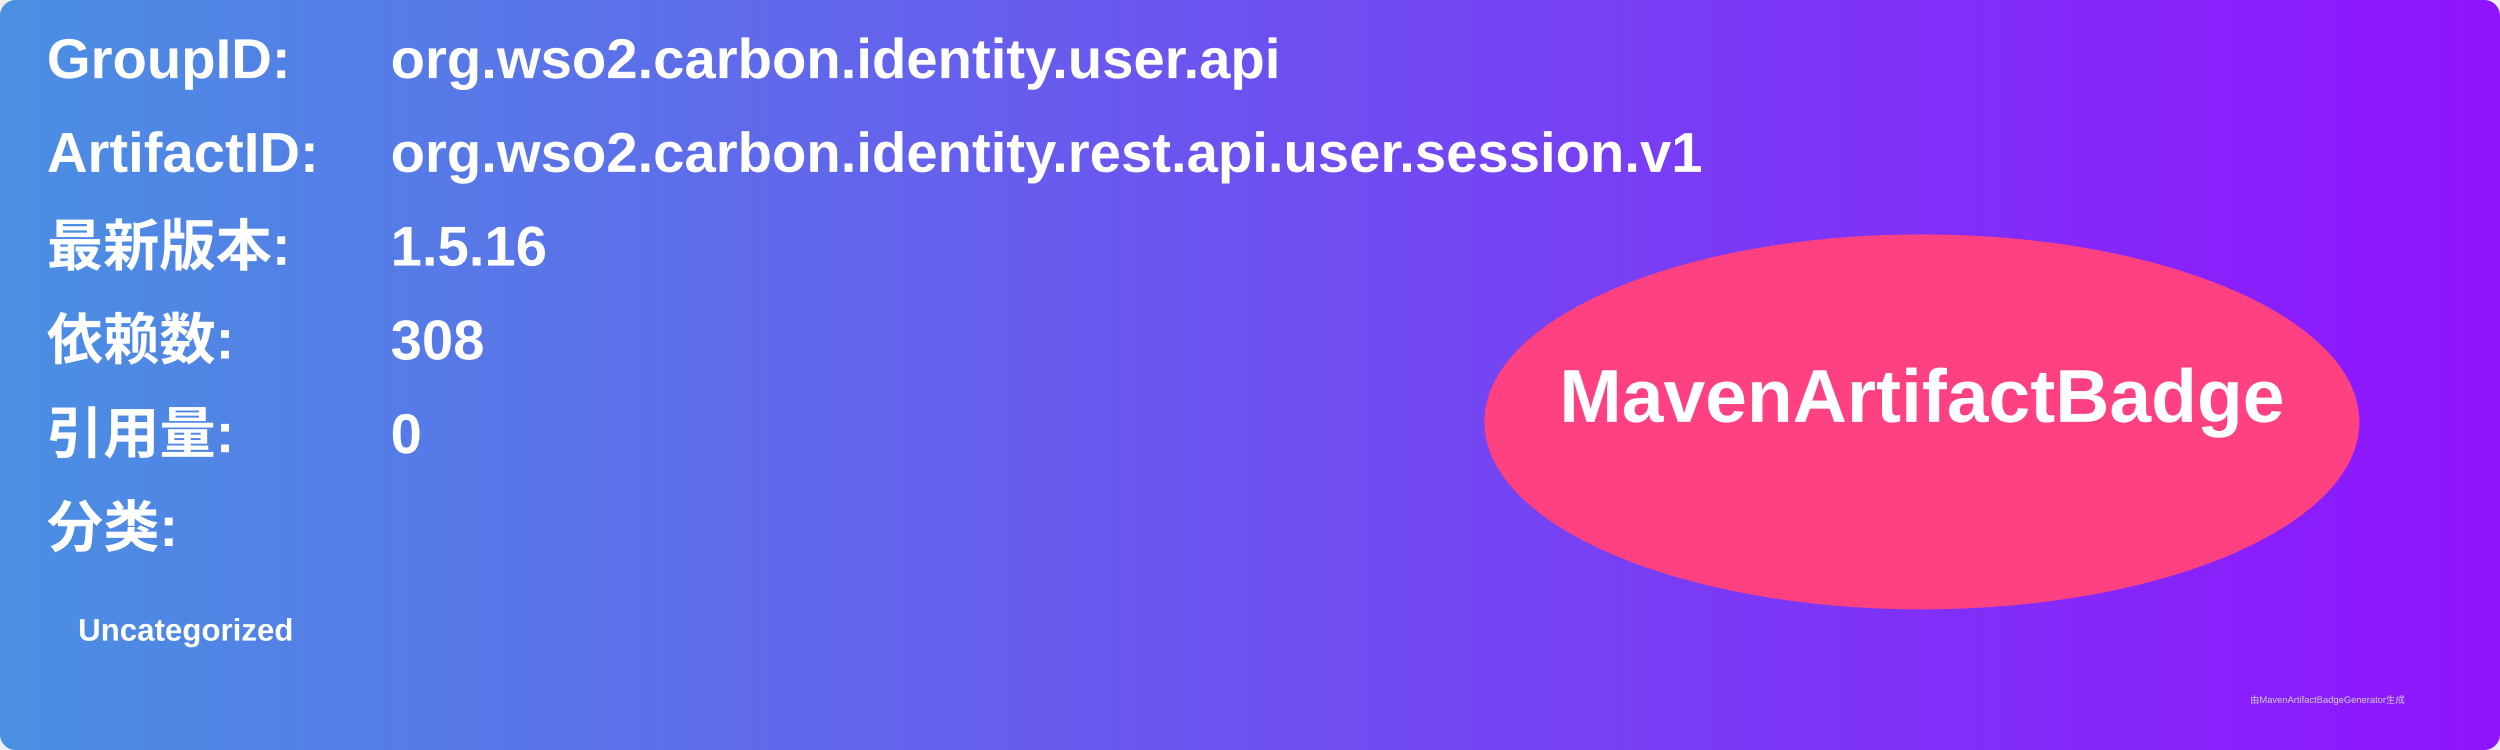
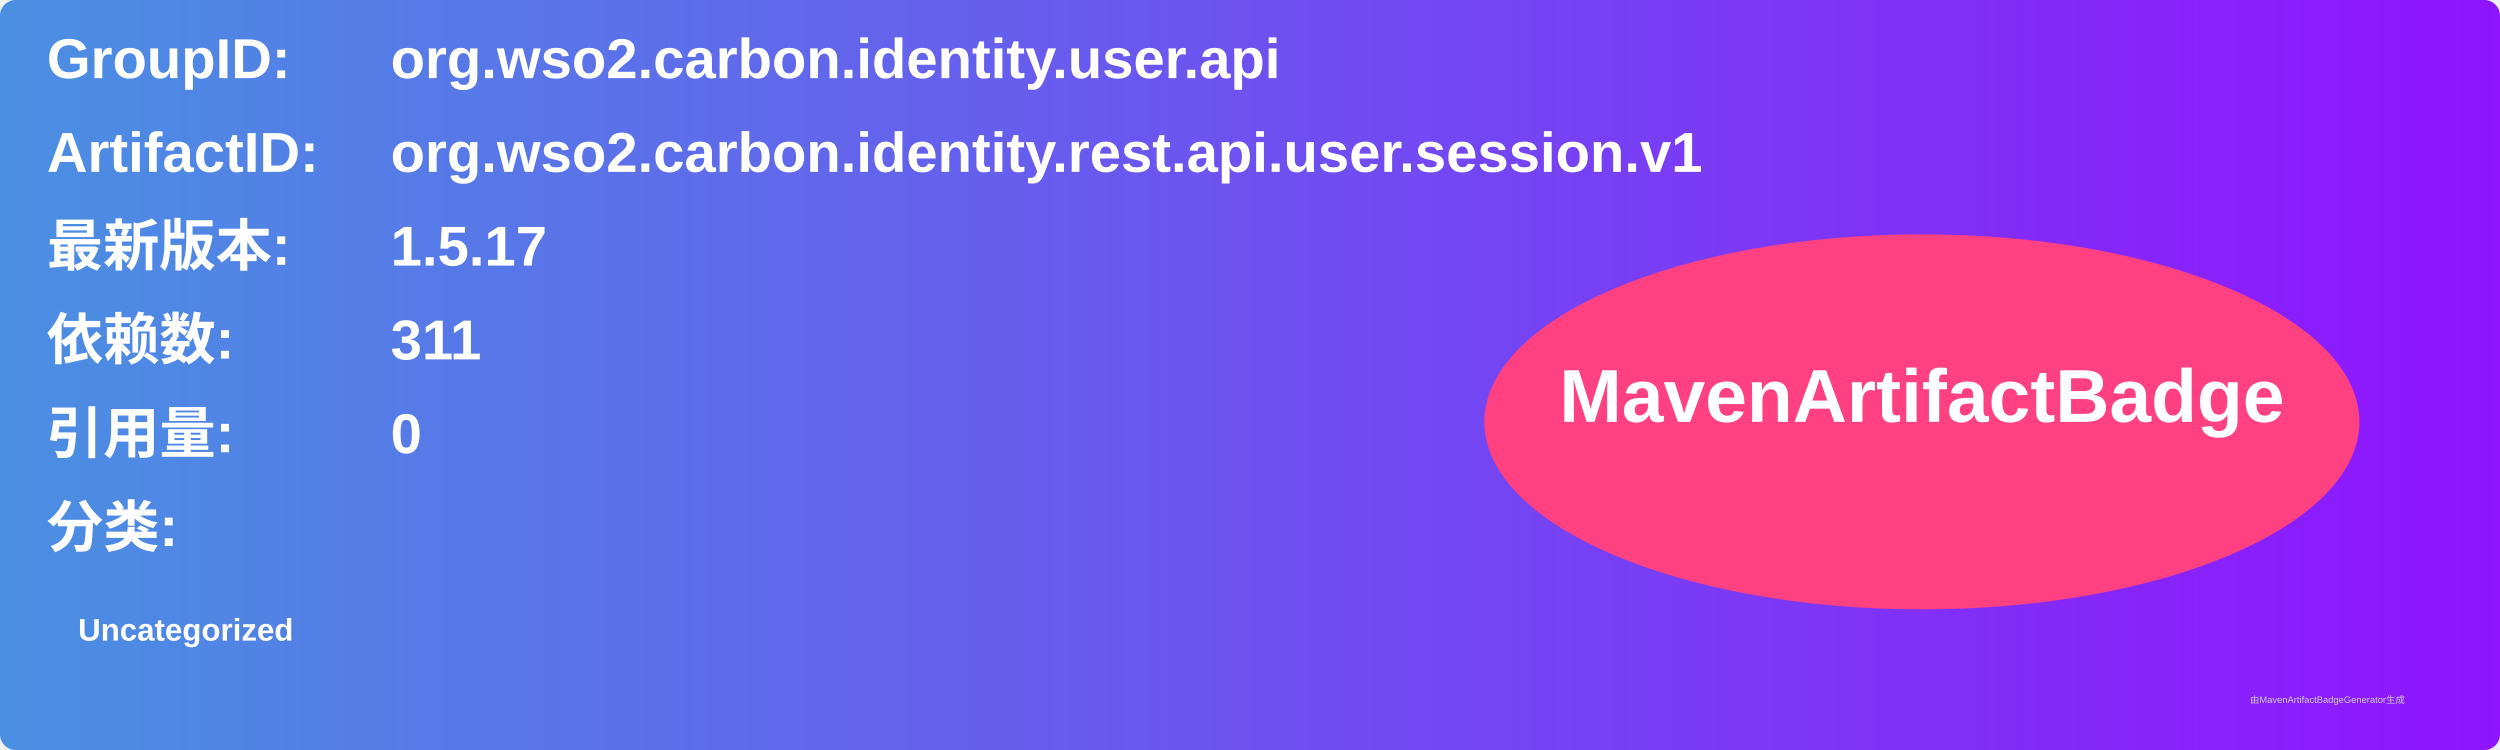
<svg xmlns="http://www.w3.org/2000/svg" width="800" height="240" viewBox="0 0 800 240">
  <linearGradient id="grad" x1="0%" y1="0%" x2="100%" y2="0%">
    <stop offset="0%" stop-color="#4a90e2" />
    <stop offset="100%" stop-color="#9013fe" />
  </linearGradient>
  <rect width="100%" height="100%" rx="5" ry="5" fill="url(#grad)" />
  <g transform="translate(15, 15)">
    <text x="0" y="10" font-family="Arial" font-size="18" fill="white" font-weight="bold" width="260">GroupID:</text>
    <text x="110" y="10" font-family="Arial" font-size="18" fill="white" font-weight="bold" width="460">org.wso2.carbon.identity.user.api</text>
    <text x="0" y="40" font-family="Arial" font-size="18" fill="white" font-weight="bold" width="260">ArtifactID:</text>
    <text x="110" y="40" font-family="Arial" font-size="18" fill="white" font-weight="bold" width="460">org.wso2.carbon.identity.rest.api.user.session.v1</text>
    <text x="0" y="70" font-family="Arial" font-size="18" fill="white" font-weight="bold">最新版本:</text>
    <text x="110" y="70" font-family="Arial" font-size="18" fill="white" font-weight="bold">
-       <tspan font-weight="bold">1.5.16</tspan>
+       <tspan font-weight="bold">1.5.17</tspan>
    </text>
    <text x="0" y="100" font-family="Arial" font-size="18" fill="white" font-weight="bold">依赖数: </text>
    <text x="110" y="100" font-family="Arial" font-size="18" fill="white">
-       <tspan font-weight="bold">308</tspan>
+       <tspan font-weight="bold">311</tspan>
    </text>
    <text x="0" y="130" font-family="Arial" font-size="18" fill="white" font-weight="bold">引用量: </text>
    <text x="110" y="130" font-family="Arial" font-size="18" fill="white">
      <tspan font-weight="bold">0</tspan>
    </text>
    <text x="0" y="160" font-family="Arial" font-size="18" fill="white" font-weight="bold">分类:</text>
    <text x="10" y="190" font-family="Arial" font-size="10" fill="white">
      <tspan font-weight="bold">Uncategorized</tspan>
    </text>
    <ellipse cx="600" cy="120" rx="140" ry="60" fill="#ff4081" />
    <text x="600" y="120" text-anchor="middle" font-family="Arial" font-size="24" fill="white" font-weight="bold">MavenArtifactBadge</text>
  </g>
  <text x="720" y="225" font-family="Arial" font-size="3" fill="#d0d0d0">由MavenArtifactBadgeGenerator生成</text>
</svg>
